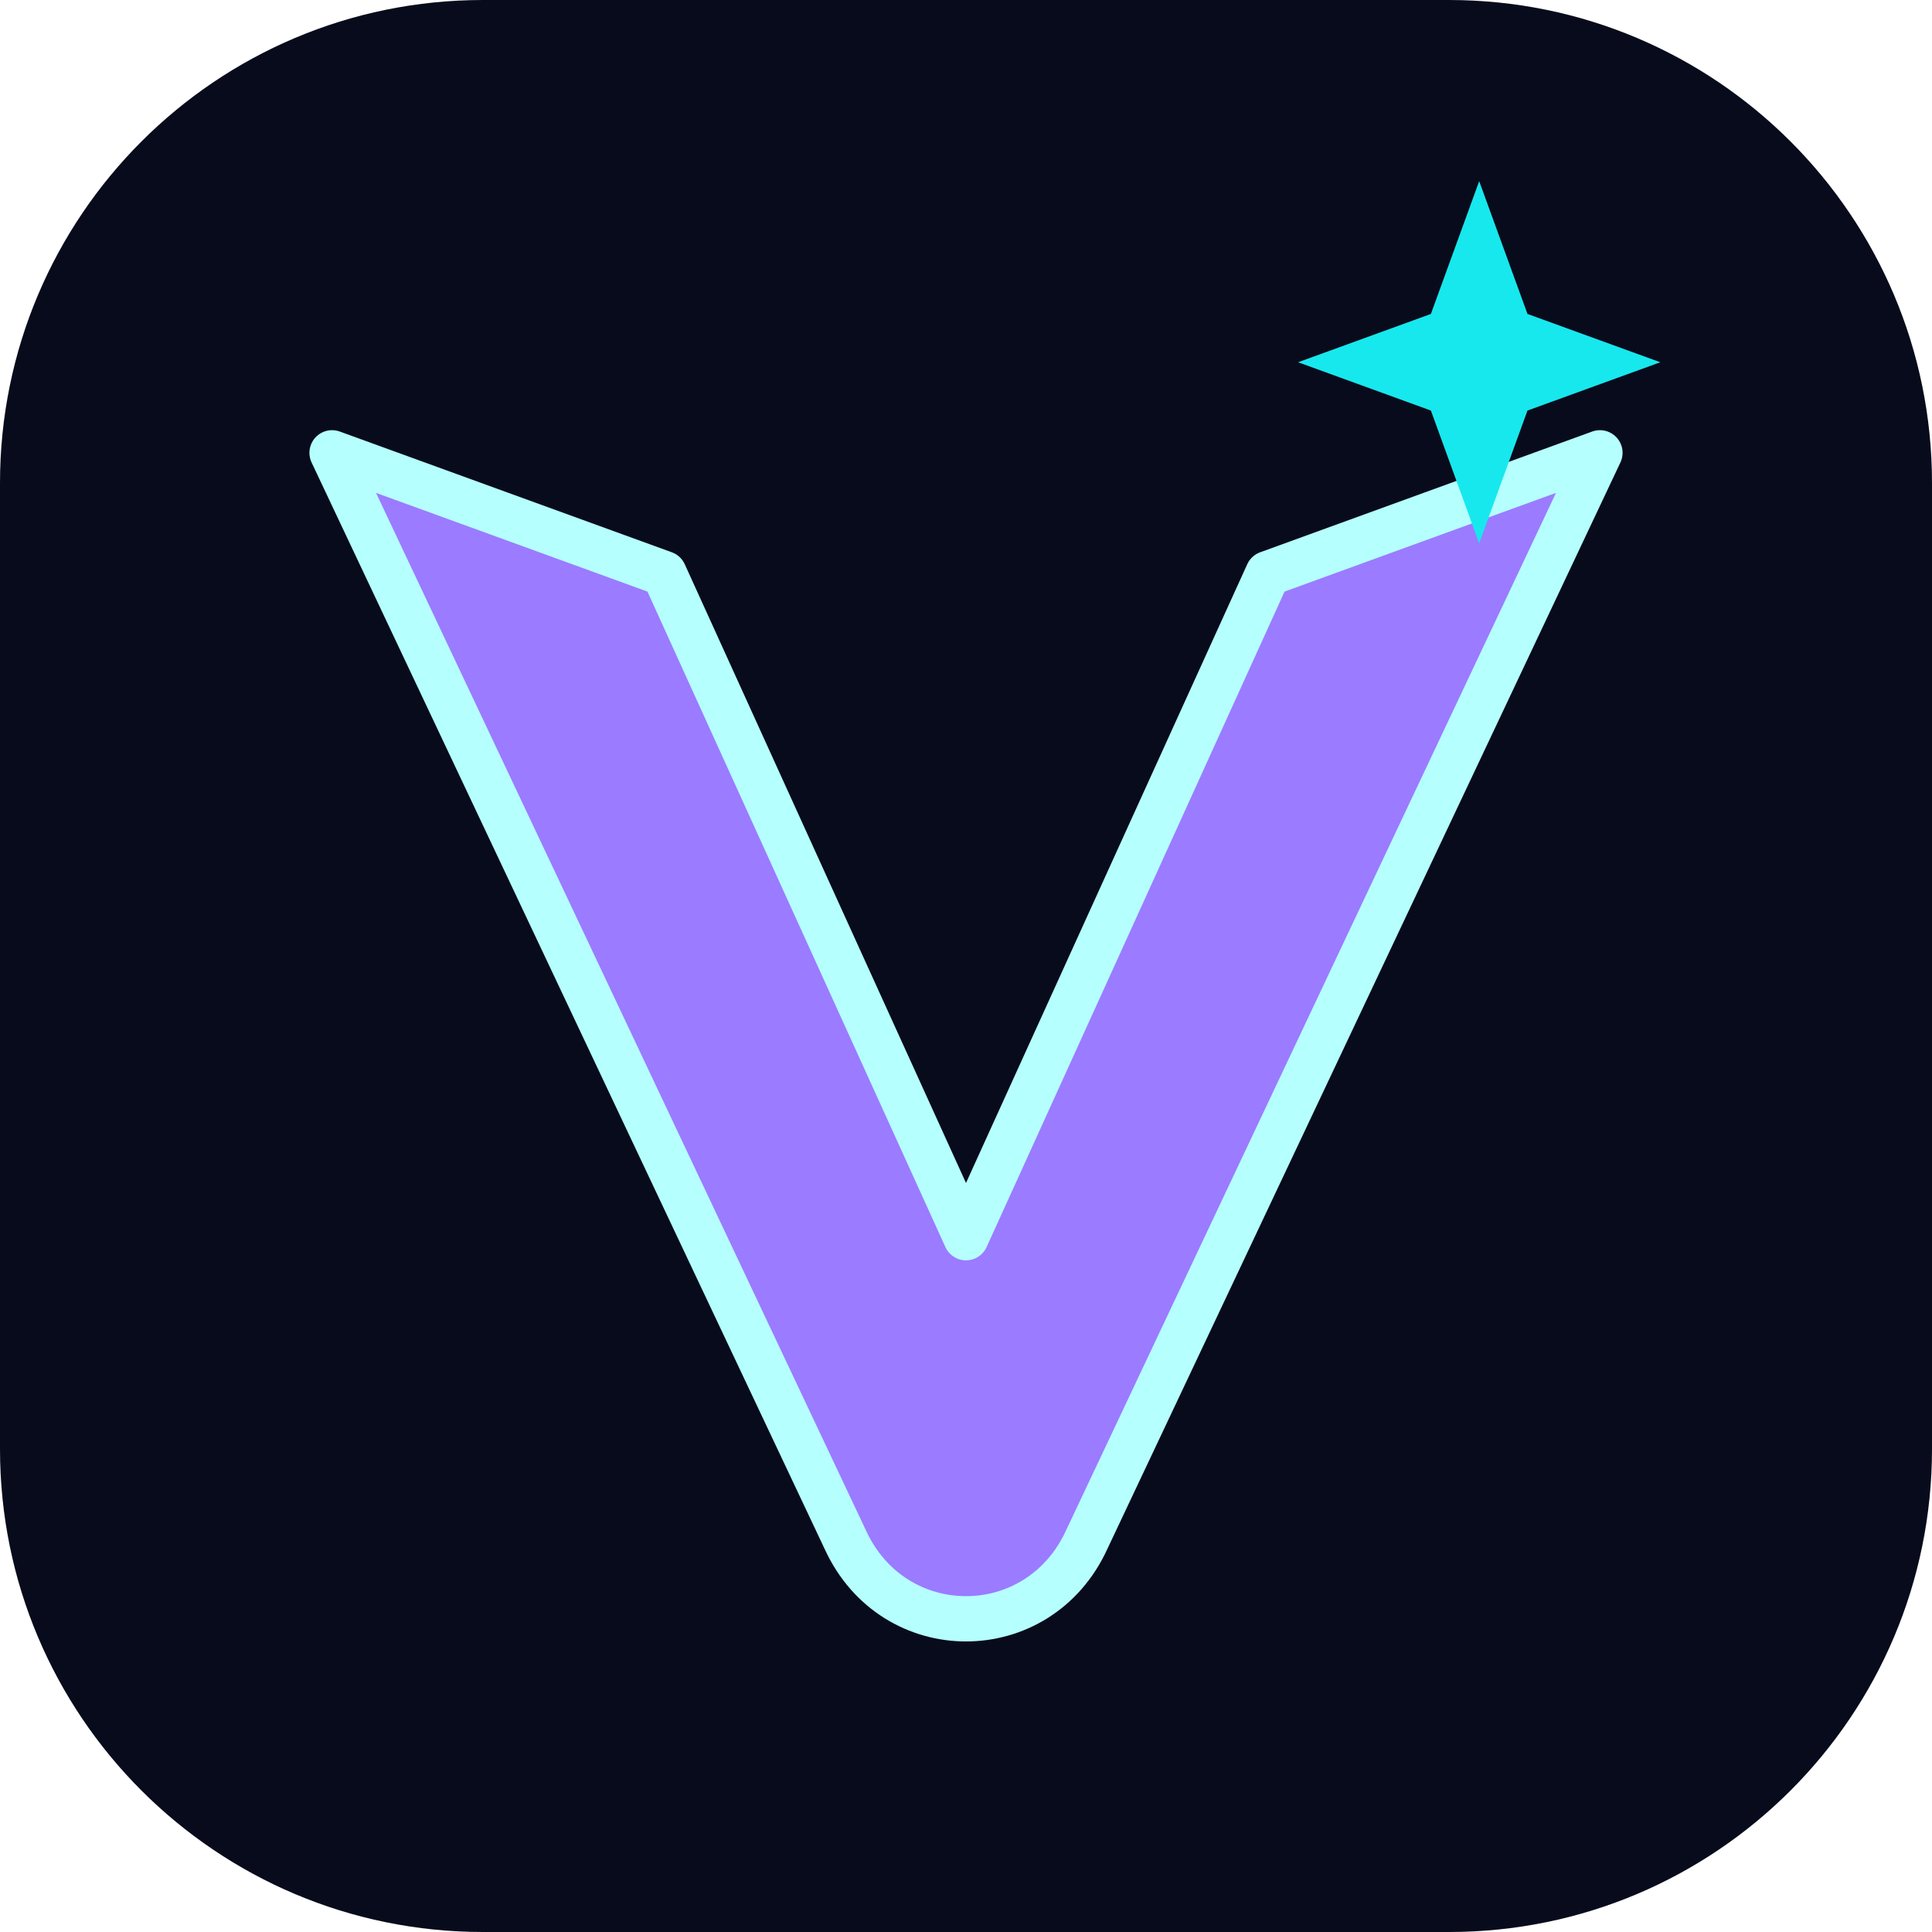
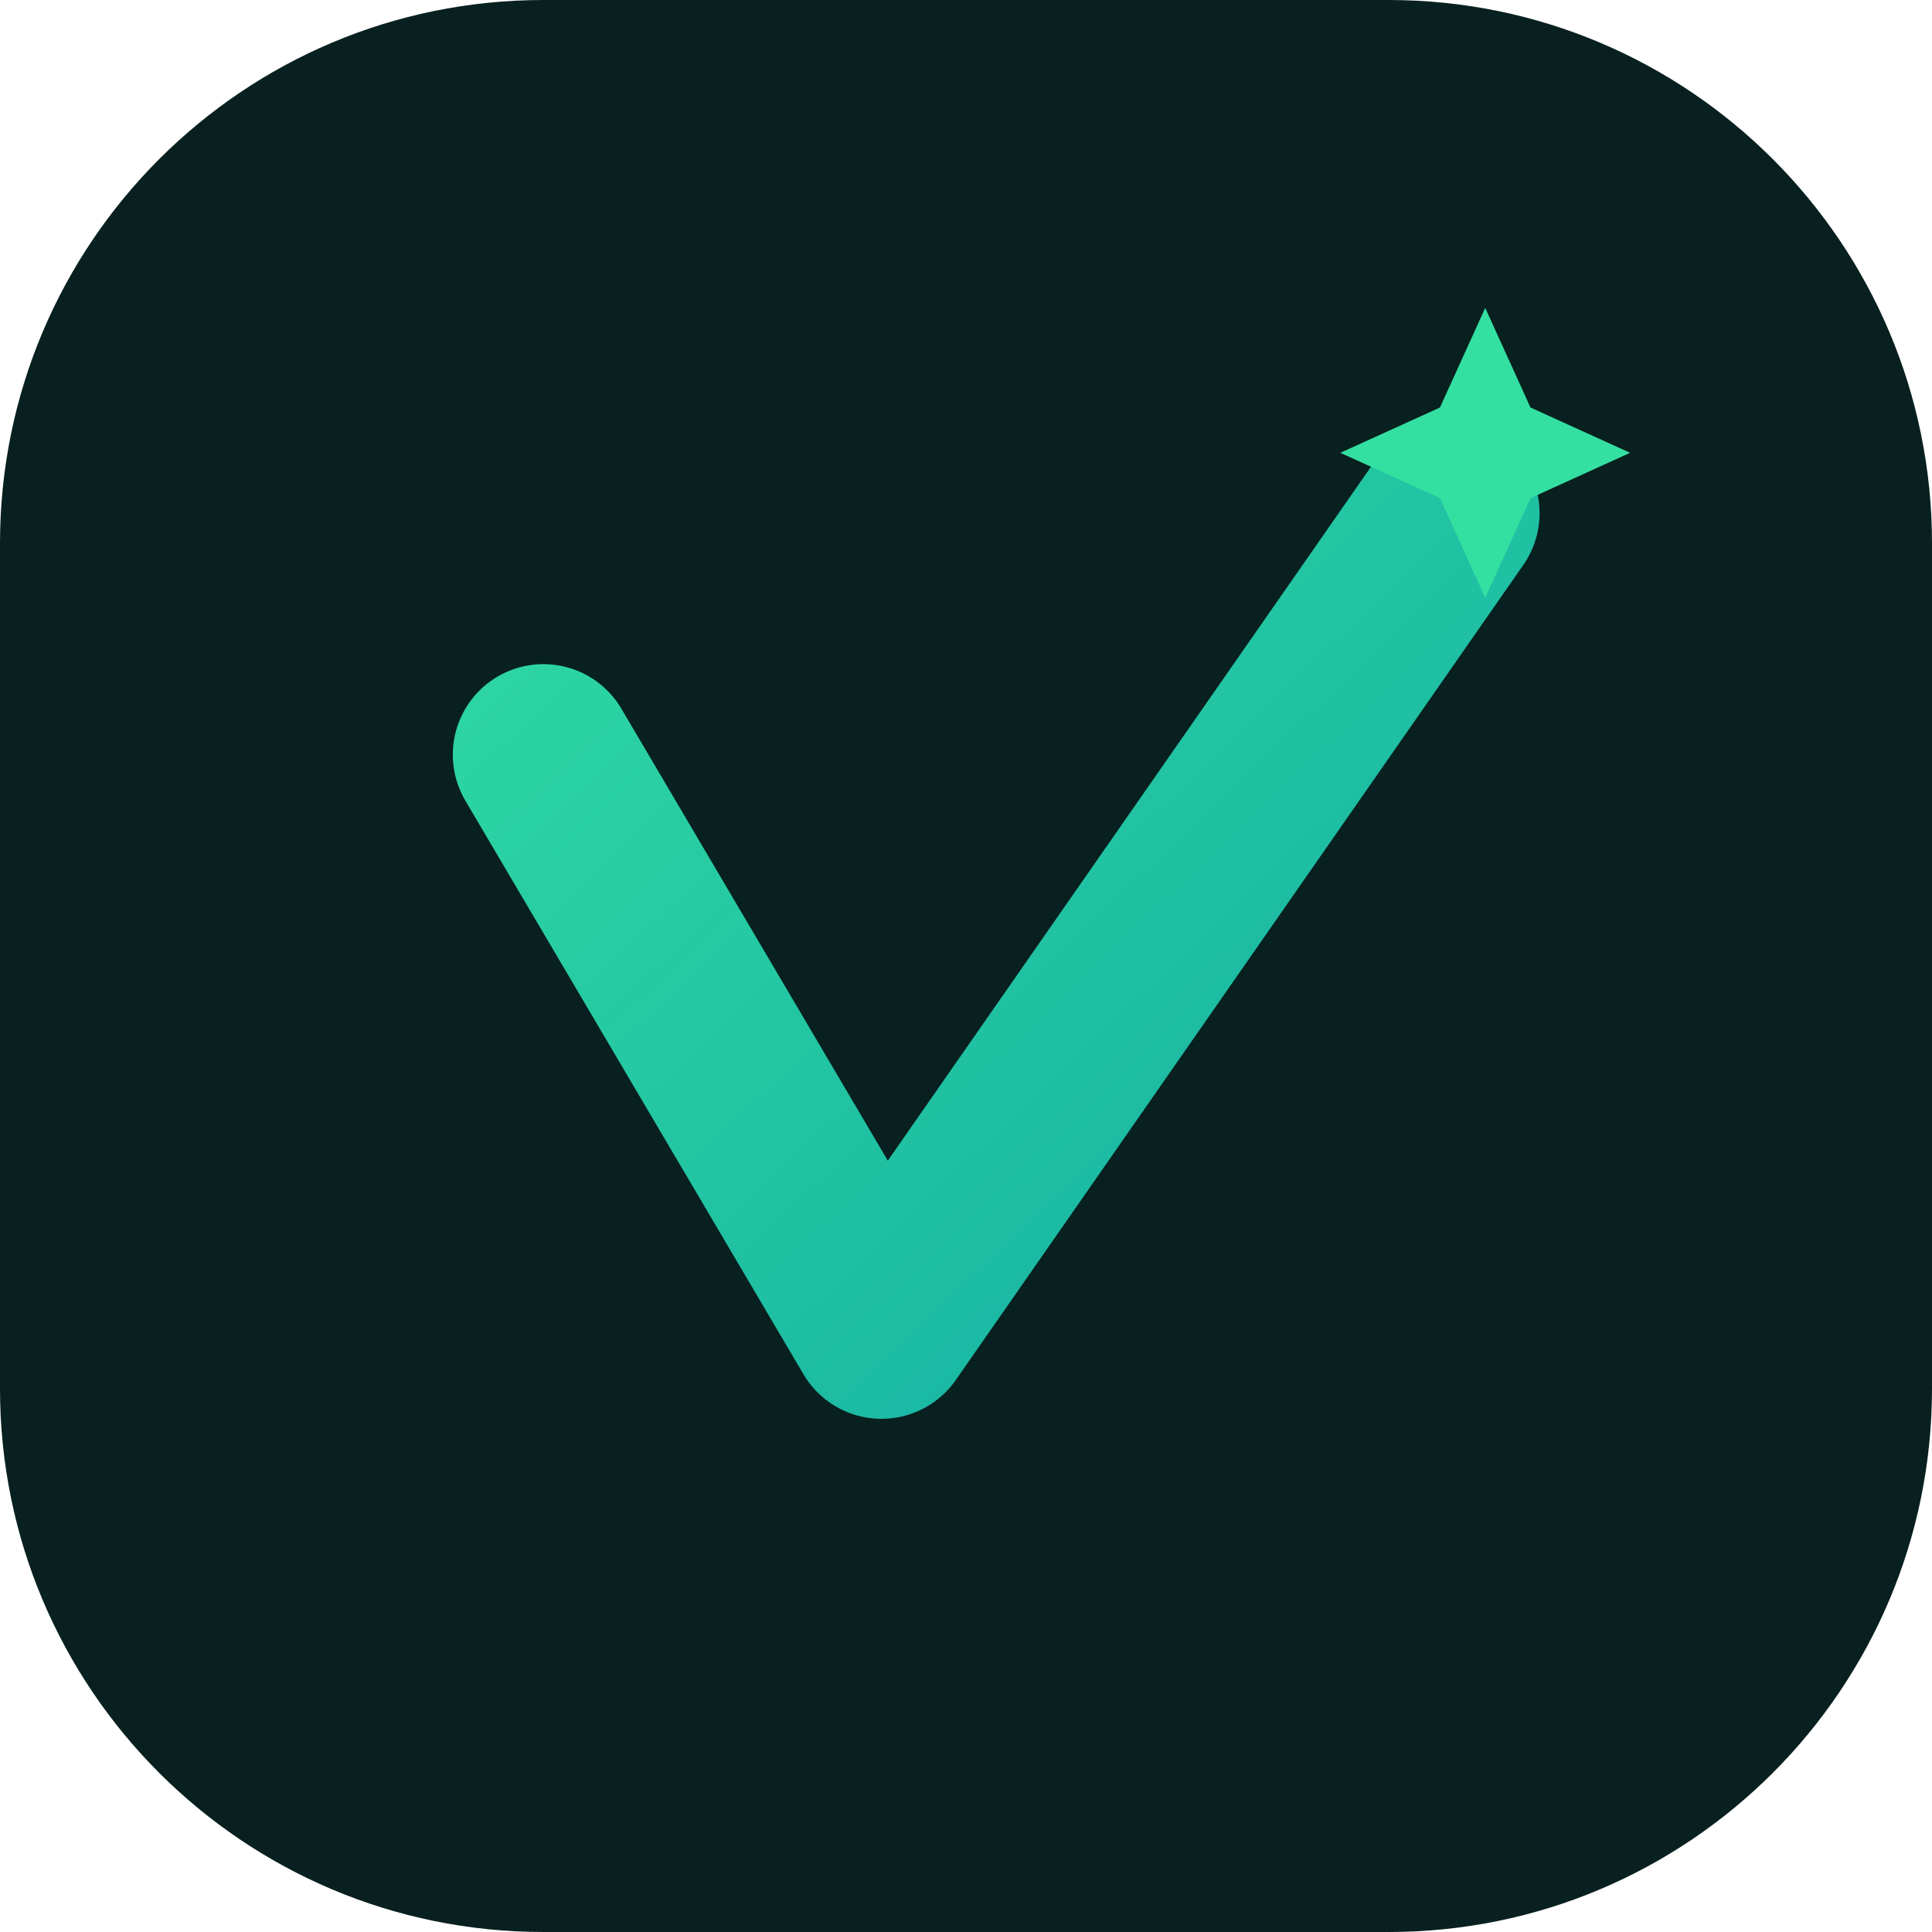
- <svg xmlns="http://www.w3.org/2000/svg" viewBox="0 0 64 64">
+ <svg xmlns="http://www.w3.org/2000/svg" viewBox="0 0 32 32">
  <defs>
-     <linearGradient id="g" x1="8" y1="8" x2="56" y2="56">
-       <stop stop-color="#9b7bff" />
-       <stop offset=".52" stop-color="#17e8ee" />
-       <stop offset="1" stop-color="#ff48bd" />
+     <linearGradient id="g" x1="6" y1="6" x2="26" y2="27" gradientUnits="userSpaceOnUse">
+       <stop stop-color="#34e0a1" />
+       <stop offset="1" stop-color="#0ea5a5" />
    </linearGradient>
  </defs>
-   <rect width="64" height="64" rx="16" fill="#080b1b" />
-   <path d="M11 15l17 36c1.6 3.5 6.4 3.5 8 0l17-36-11 4-10 22-10-22-11-4z" fill="url(#g)" stroke="#b5ffff" stroke-width="1.5" stroke-linejoin="round" />
-   <path d="M49 6l1.6 4.4L55 12l-4.4 1.6L49 18l-1.6-4.4L43 12l4.4-1.6L49 6z" fill="#17e8ee" />
+   <rect width="32" height="32" rx="9" fill="#08201f" />
+   <path d="M9 12.5 14.6 22 24 8.5" stroke="url(#g)" stroke-width="3" stroke-linecap="round" stroke-linejoin="round" fill="none" />
+   <path d="M24.6 5.1l.75 1.65 1.65.75-1.65.75-.75 1.65-.75-1.65L22.2 7.5l1.65-.75.75-1.65Z" fill="#34e0a1" />
</svg>
